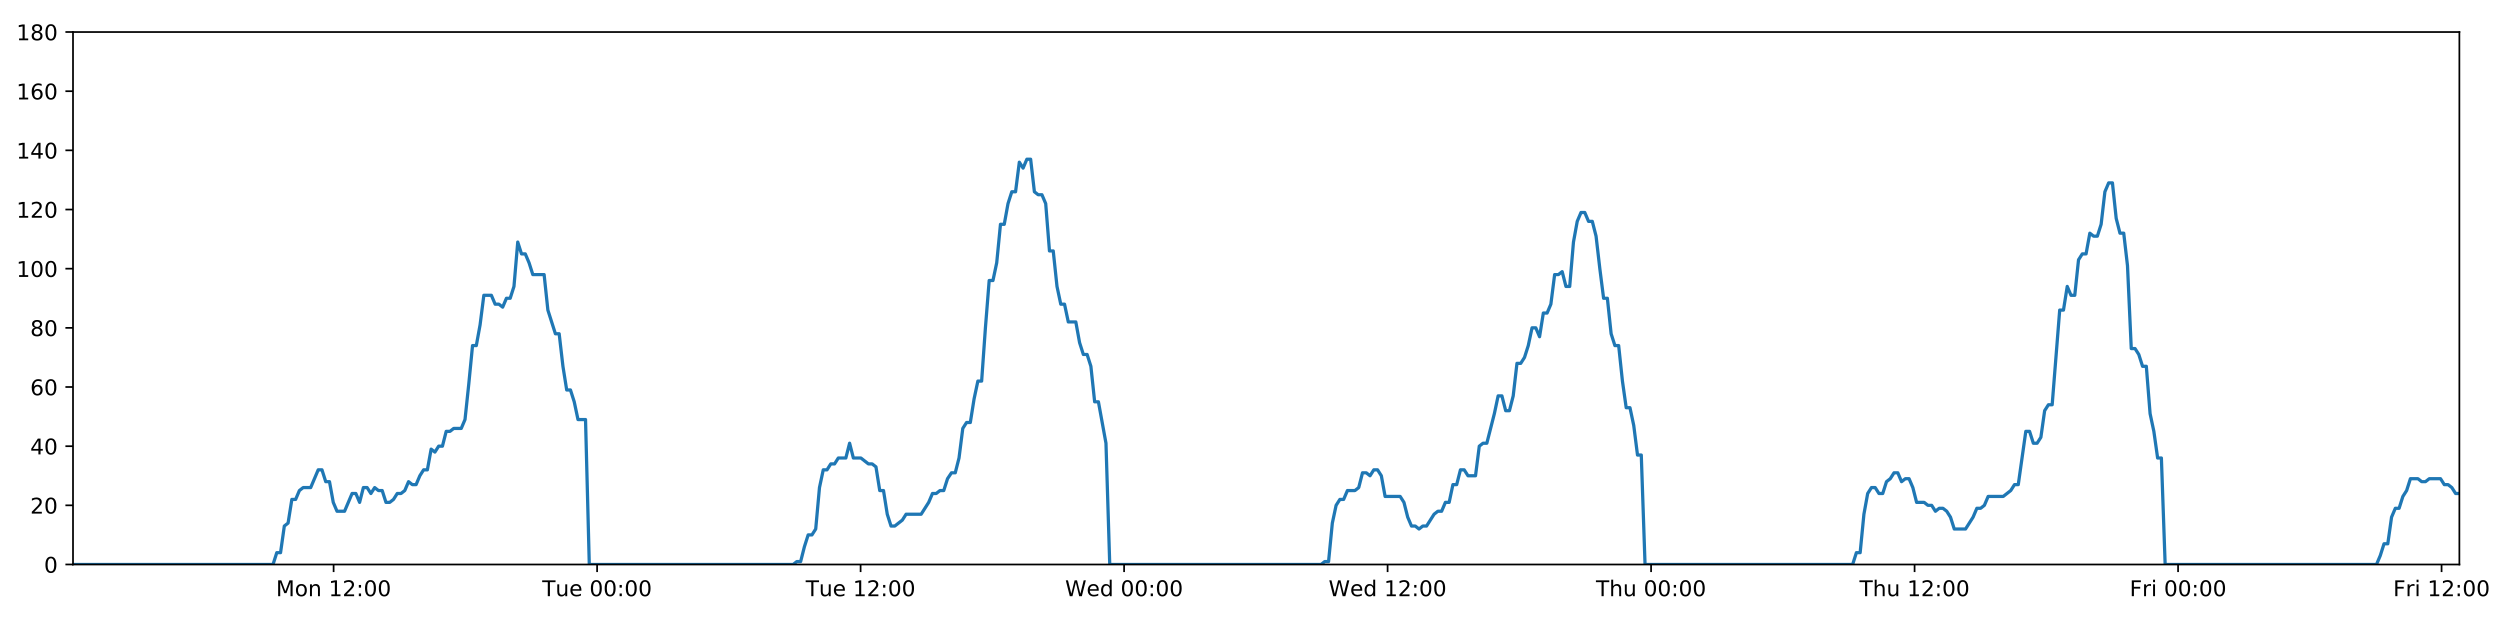
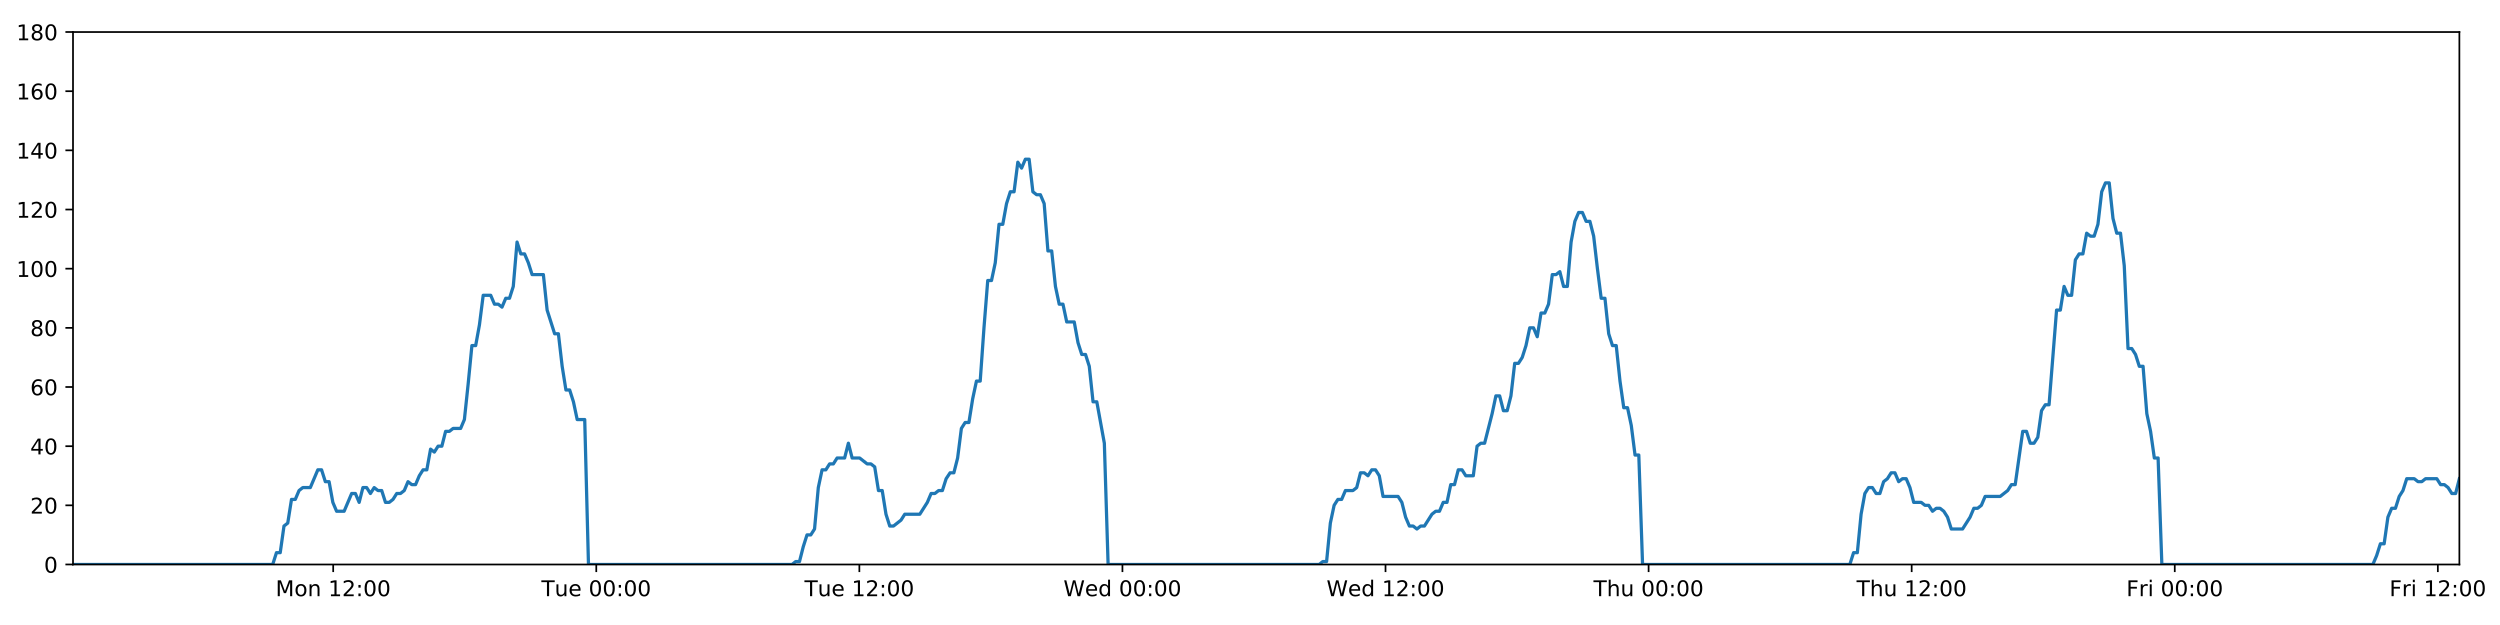
<svg xmlns="http://www.w3.org/2000/svg" xmlns:xlink="http://www.w3.org/1999/xlink" height="288pt" version="1.1" viewBox="0 0 1152 288" width="1152pt">
  <defs>
    <style type="text/css">
*{stroke-linecap:butt;stroke-linejoin:round;}
  </style>
  </defs>
  <g id="figure_1">
    <g id="patch_1">
      <path d="M 0 288  L 1152 288  L 1152 0  L 0 0  z " style="fill:#ffffff;" />
    </g>
    <g id="axes_1">
      <g id="patch_2">
        <path d="M 33.64 260.12  L 1133.28 260.12  L 1133.28 14.76  L 33.64 14.76  z " style="fill:#ffffff;" />
      </g>
      <g id="matplotlib.axis_1">
        <g id="xtick_1">
          <g id="line2d_1">
            <defs>
-               <path d="M 0 0  L 0 3.5  " id="m5ba2830bfc" style="stroke:#000000;stroke-width:0.8;" />
-             </defs>
-             <g>
-               <use style="stroke:#000000;stroke-width:0.8;" x="153.726" xlink:href="#m5ba2830bfc" y="260.12" />
+               <path d="M 0 0  L 0 3.5  " id="m9ac73fbb01" style="stroke:#000000;stroke-width:0.8;" />
+             </defs>
+             <g>
+               <use style="stroke:#000000;stroke-width:0.8;" x="153.537" xlink:href="#m9ac73fbb01" y="260.12" />
            </g>
          </g>
          <g id="text_1">
            <defs>
              <path d="M 9.812 72.906  L 24.516 72.906  L 43.109 23.297  L 61.812 72.906  L 76.516 72.906  L 76.516 0  L 66.891 0  L 66.891 64.016  L 48.094 14.016  L 38.188 14.016  L 19.391 64.016  L 19.391 0  L 9.812 0  z " id="DejaVuSans-77" />
              <path d="M 30.609 48.391  Q 23.391 48.391 19.188 42.75  Q 14.984 37.109 14.984 27.297  Q 14.984 17.484 19.156 11.844  Q 23.344 6.203 30.609 6.203  Q 37.797 6.203 41.984 11.859  Q 46.188 17.531 46.188 27.297  Q 46.188 37.016 41.984 42.703  Q 37.797 48.391 30.609 48.391  z M 30.609 56  Q 42.328 56 49.016 48.375  Q 55.719 40.766 55.719 27.297  Q 55.719 13.875 49.016 6.219  Q 42.328 -1.422 30.609 -1.422  Q 18.844 -1.422 12.172 6.219  Q 5.516 13.875 5.516 27.297  Q 5.516 40.766 12.172 48.375  Q 18.844 56 30.609 56  z " id="DejaVuSans-111" />
              <path d="M 54.891 33.016  L 54.891 0  L 45.906 0  L 45.906 32.719  Q 45.906 40.484 42.875 44.328  Q 39.844 48.188 33.797 48.188  Q 26.516 48.188 22.312 43.547  Q 18.109 38.922 18.109 30.906  L 18.109 0  L 9.078 0  L 9.078 54.688  L 18.109 54.688  L 18.109 46.188  Q 21.344 51.125 25.703 53.562  Q 30.078 56 35.797 56  Q 45.219 56 50.047 50.172  Q 54.891 44.344 54.891 33.016  z " id="DejaVuSans-110" />
              <path id="DejaVuSans-32" />
              <path d="M 12.406 8.297  L 28.516 8.297  L 28.516 63.922  L 10.984 60.406  L 10.984 69.391  L 28.422 72.906  L 38.281 72.906  L 38.281 8.297  L 54.391 8.297  L 54.391 0  L 12.406 0  z " id="DejaVuSans-49" />
              <path d="M 19.188 8.297  L 53.609 8.297  L 53.609 0  L 7.328 0  L 7.328 8.297  Q 12.938 14.109 22.625 23.891  Q 32.328 33.688 34.812 36.531  Q 39.547 41.844 41.422 45.531  Q 43.312 49.219 43.312 52.781  Q 43.312 58.594 39.234 62.25  Q 35.156 65.922 28.609 65.922  Q 23.969 65.922 18.812 64.312  Q 13.672 62.703 7.812 59.422  L 7.812 69.391  Q 13.766 71.781 18.938 73  Q 24.125 74.219 28.422 74.219  Q 39.75 74.219 46.484 68.547  Q 53.219 62.891 53.219 53.422  Q 53.219 48.922 51.531 44.891  Q 49.859 40.875 45.406 35.406  Q 44.188 33.984 37.641 27.219  Q 31.109 20.453 19.188 8.297  z " id="DejaVuSans-50" />
              <path d="M 11.719 12.406  L 22.016 12.406  L 22.016 0  L 11.719 0  z M 11.719 51.703  L 22.016 51.703  L 22.016 39.312  L 11.719 39.312  z " id="DejaVuSans-58" />
              <path d="M 31.781 66.406  Q 24.172 66.406 20.328 58.906  Q 16.5 51.422 16.5 36.375  Q 16.5 21.391 20.328 13.891  Q 24.172 6.391 31.781 6.391  Q 39.453 6.391 43.281 13.891  Q 47.125 21.391 47.125 36.375  Q 47.125 51.422 43.281 58.906  Q 39.453 66.406 31.781 66.406  z M 31.781 74.219  Q 44.047 74.219 50.516 64.516  Q 56.984 54.828 56.984 36.375  Q 56.984 17.969 50.516 8.266  Q 44.047 -1.422 31.781 -1.422  Q 19.531 -1.422 13.062 8.266  Q 6.594 17.969 6.594 36.375  Q 6.594 54.828 13.062 64.516  Q 19.531 74.219 31.781 74.219  z " id="DejaVuSans-48" />
            </defs>
-             <g transform="translate(127.1853 274.7184)scale(0.1 -0.1)">
+             <g transform="translate(126.9961 274.7184)scale(0.1 -0.1)">
              <use xlink:href="#DejaVuSans-77" />
              <use x="86.279" xlink:href="#DejaVuSans-111" />
              <use x="147.461" xlink:href="#DejaVuSans-110" />
              <use x="210.84" xlink:href="#DejaVuSans-32" />
              <use x="242.627" xlink:href="#DejaVuSans-49" />
              <use x="306.25" xlink:href="#DejaVuSans-50" />
              <use x="369.873" xlink:href="#DejaVuSans-58" />
              <use x="403.564" xlink:href="#DejaVuSans-48" />
              <use x="467.188" xlink:href="#DejaVuSans-48" />
            </g>
          </g>
        </g>
        <g id="xtick_2">
          <g id="line2d_2">
            <g>
-               <use style="stroke:#000000;stroke-width:0.8;" x="275.145" xlink:href="#m5ba2830bfc" y="260.12" />
+               <use style="stroke:#000000;stroke-width:0.8;" x="274.764" xlink:href="#m9ac73fbb01" y="260.12" />
            </g>
          </g>
          <g id="text_2">
            <defs>
              <path d="M -0.297 72.906  L 61.375 72.906  L 61.375 64.594  L 35.5 64.594  L 35.5 0  L 25.594 0  L 25.594 64.594  L -0.297 64.594  z " id="DejaVuSans-84" />
              <path d="M 8.5 21.578  L 8.5 54.688  L 17.484 54.688  L 17.484 21.922  Q 17.484 14.156 20.5 10.266  Q 23.531 6.391 29.594 6.391  Q 36.859 6.391 41.078 11.031  Q 45.312 15.672 45.312 23.688  L 45.312 54.688  L 54.297 54.688  L 54.297 0  L 45.312 0  L 45.312 8.406  Q 42.047 3.422 37.719 1  Q 33.406 -1.422 27.688 -1.422  Q 18.266 -1.422 13.375 4.438  Q 8.5 10.297 8.5 21.578  z M 31.109 56  z " id="DejaVuSans-117" />
              <path d="M 56.203 29.594  L 56.203 25.203  L 14.891 25.203  Q 15.484 15.922 20.484 11.062  Q 25.484 6.203 34.422 6.203  Q 39.594 6.203 44.453 7.469  Q 49.312 8.734 54.109 11.281  L 54.109 2.781  Q 49.266 0.734 44.188 -0.344  Q 39.109 -1.422 33.891 -1.422  Q 20.797 -1.422 13.156 6.188  Q 5.516 13.812 5.516 26.812  Q 5.516 40.234 12.766 48.109  Q 20.016 56 32.328 56  Q 43.359 56 49.781 48.891  Q 56.203 41.797 56.203 29.594  z M 47.219 32.234  Q 47.125 39.594 43.094 43.984  Q 39.062 48.391 32.422 48.391  Q 24.906 48.391 20.391 44.141  Q 15.875 39.891 15.188 32.172  z " id="DejaVuSans-101" />
            </defs>
-             <g transform="translate(249.8587 274.7184)scale(0.1 -0.1)">
+             <g transform="translate(249.4782 274.7184)scale(0.1 -0.1)">
              <use xlink:href="#DejaVuSans-84" />
              <use x="60.85" xlink:href="#DejaVuSans-117" />
              <use x="124.229" xlink:href="#DejaVuSans-101" />
              <use x="185.752" xlink:href="#DejaVuSans-32" />
              <use x="217.539" xlink:href="#DejaVuSans-48" />
              <use x="281.162" xlink:href="#DejaVuSans-48" />
              <use x="344.785" xlink:href="#DejaVuSans-58" />
              <use x="378.477" xlink:href="#DejaVuSans-48" />
              <use x="442.1" xlink:href="#DejaVuSans-48" />
            </g>
          </g>
        </g>
        <g id="xtick_3">
          <g id="line2d_3">
            <g>
-               <use style="stroke:#000000;stroke-width:0.8;" x="396.563" xlink:href="#m5ba2830bfc" y="260.12" />
+               <use style="stroke:#000000;stroke-width:0.8;" x="395.992" xlink:href="#m9ac73fbb01" y="260.12" />
            </g>
          </g>
          <g id="text_3">
-             <g transform="translate(371.2773 274.7184)scale(0.1 -0.1)">
+             <g transform="translate(370.7056 274.7184)scale(0.1 -0.1)">
              <use xlink:href="#DejaVuSans-84" />
              <use x="60.85" xlink:href="#DejaVuSans-117" />
              <use x="124.229" xlink:href="#DejaVuSans-101" />
              <use x="185.752" xlink:href="#DejaVuSans-32" />
              <use x="217.539" xlink:href="#DejaVuSans-49" />
              <use x="281.162" xlink:href="#DejaVuSans-50" />
              <use x="344.785" xlink:href="#DejaVuSans-58" />
              <use x="378.477" xlink:href="#DejaVuSans-48" />
              <use x="442.1" xlink:href="#DejaVuSans-48" />
            </g>
          </g>
        </g>
        <g id="xtick_4">
          <g id="line2d_4">
            <g>
-               <use style="stroke:#000000;stroke-width:0.8;" x="517.982" xlink:href="#m5ba2830bfc" y="260.12" />
+               <use style="stroke:#000000;stroke-width:0.8;" x="517.219" xlink:href="#m9ac73fbb01" y="260.12" />
            </g>
          </g>
          <g id="text_4">
            <defs>
              <path d="M 3.328 72.906  L 13.281 72.906  L 28.609 11.281  L 43.891 72.906  L 54.984 72.906  L 70.312 11.281  L 85.594 72.906  L 95.609 72.906  L 77.297 0  L 64.891 0  L 49.516 63.281  L 33.984 0  L 21.578 0  z " id="DejaVuSans-87" />
              <path d="M 45.406 46.391  L 45.406 75.984  L 54.391 75.984  L 54.391 0  L 45.406 0  L 45.406 8.203  Q 42.578 3.328 38.25 0.953  Q 33.938 -1.422 27.875 -1.422  Q 17.969 -1.422 11.734 6.484  Q 5.516 14.406 5.516 27.297  Q 5.516 40.188 11.734 48.094  Q 17.969 56 27.875 56  Q 33.938 56 38.25 53.625  Q 42.578 51.266 45.406 46.391  z M 14.797 27.297  Q 14.797 17.391 18.875 11.75  Q 22.953 6.109 30.078 6.109  Q 37.203 6.109 41.297 11.75  Q 45.406 17.391 45.406 27.297  Q 45.406 37.203 41.297 42.844  Q 37.203 48.484 30.078 48.484  Q 22.953 48.484 18.875 42.844  Q 14.797 37.203 14.797 27.297  z " id="DejaVuSans-100" />
            </defs>
-             <g transform="translate(490.7929 274.7184)scale(0.1 -0.1)">
+             <g transform="translate(490.0299 274.7184)scale(0.1 -0.1)">
              <use xlink:href="#DejaVuSans-87" />
              <use x="98.799" xlink:href="#DejaVuSans-101" />
              <use x="160.322" xlink:href="#DejaVuSans-100" />
              <use x="223.799" xlink:href="#DejaVuSans-32" />
              <use x="255.586" xlink:href="#DejaVuSans-48" />
              <use x="319.209" xlink:href="#DejaVuSans-48" />
              <use x="382.832" xlink:href="#DejaVuSans-58" />
              <use x="416.523" xlink:href="#DejaVuSans-48" />
              <use x="480.146" xlink:href="#DejaVuSans-48" />
            </g>
          </g>
        </g>
        <g id="xtick_5">
          <g id="line2d_5">
            <g>
-               <use style="stroke:#000000;stroke-width:0.8;" x="639.401" xlink:href="#m5ba2830bfc" y="260.12" />
+               <use style="stroke:#000000;stroke-width:0.8;" x="638.446" xlink:href="#m9ac73fbb01" y="260.12" />
            </g>
          </g>
          <g id="text_5">
-             <g transform="translate(612.2116 274.7184)scale(0.1 -0.1)">
+             <g transform="translate(611.2573 274.7184)scale(0.1 -0.1)">
              <use xlink:href="#DejaVuSans-87" />
              <use x="98.799" xlink:href="#DejaVuSans-101" />
              <use x="160.322" xlink:href="#DejaVuSans-100" />
              <use x="223.799" xlink:href="#DejaVuSans-32" />
              <use x="255.586" xlink:href="#DejaVuSans-49" />
              <use x="319.209" xlink:href="#DejaVuSans-50" />
              <use x="382.832" xlink:href="#DejaVuSans-58" />
              <use x="416.523" xlink:href="#DejaVuSans-48" />
              <use x="480.146" xlink:href="#DejaVuSans-48" />
            </g>
          </g>
        </g>
        <g id="xtick_6">
          <g id="line2d_6">
            <g>
-               <use style="stroke:#000000;stroke-width:0.8;" x="760.819" xlink:href="#m5ba2830bfc" y="260.12" />
+               <use style="stroke:#000000;stroke-width:0.8;" x="759.674" xlink:href="#m9ac73fbb01" y="260.12" />
            </g>
          </g>
          <g id="text_6">
            <defs>
              <path d="M 54.891 33.016  L 54.891 0  L 45.906 0  L 45.906 32.719  Q 45.906 40.484 42.875 44.328  Q 39.844 48.188 33.797 48.188  Q 26.516 48.188 22.312 43.547  Q 18.109 38.922 18.109 30.906  L 18.109 0  L 9.078 0  L 9.078 75.984  L 18.109 75.984  L 18.109 46.188  Q 21.344 51.125 25.703 53.562  Q 30.078 56 35.797 56  Q 45.219 56 50.047 50.172  Q 54.891 44.344 54.891 33.016  z " id="DejaVuSans-104" />
            </defs>
-             <g transform="translate(735.4295 274.7184)scale(0.1 -0.1)">
+             <g transform="translate(734.2839 274.7184)scale(0.1 -0.1)">
              <use xlink:href="#DejaVuSans-84" />
              <use x="61.084" xlink:href="#DejaVuSans-104" />
              <use x="124.463" xlink:href="#DejaVuSans-117" />
              <use x="187.842" xlink:href="#DejaVuSans-32" />
              <use x="219.629" xlink:href="#DejaVuSans-48" />
              <use x="283.252" xlink:href="#DejaVuSans-48" />
              <use x="346.875" xlink:href="#DejaVuSans-58" />
              <use x="380.566" xlink:href="#DejaVuSans-48" />
              <use x="444.189" xlink:href="#DejaVuSans-48" />
            </g>
          </g>
        </g>
        <g id="xtick_7">
          <g id="line2d_7">
            <g>
-               <use style="stroke:#000000;stroke-width:0.8;" x="882.238" xlink:href="#m5ba2830bfc" y="260.12" />
+               <use style="stroke:#000000;stroke-width:0.8;" x="880.901" xlink:href="#m9ac73fbb01" y="260.12" />
            </g>
          </g>
          <g id="text_7">
-             <g transform="translate(856.8482 274.7184)scale(0.1 -0.1)">
+             <g transform="translate(855.5114 274.7184)scale(0.1 -0.1)">
              <use xlink:href="#DejaVuSans-84" />
              <use x="61.084" xlink:href="#DejaVuSans-104" />
              <use x="124.463" xlink:href="#DejaVuSans-117" />
              <use x="187.842" xlink:href="#DejaVuSans-32" />
              <use x="219.629" xlink:href="#DejaVuSans-49" />
              <use x="283.252" xlink:href="#DejaVuSans-50" />
              <use x="346.875" xlink:href="#DejaVuSans-58" />
              <use x="380.566" xlink:href="#DejaVuSans-48" />
              <use x="444.189" xlink:href="#DejaVuSans-48" />
            </g>
          </g>
        </g>
        <g id="xtick_8">
          <g id="line2d_8">
            <g>
-               <use style="stroke:#000000;stroke-width:0.8;" x="1003.657" xlink:href="#m5ba2830bfc" y="260.12" />
+               <use style="stroke:#000000;stroke-width:0.8;" x="1002.129" xlink:href="#m9ac73fbb01" y="260.12" />
            </g>
          </g>
          <g id="text_8">
            <defs>
              <path d="M 9.812 72.906  L 51.703 72.906  L 51.703 64.594  L 19.672 64.594  L 19.672 43.109  L 48.578 43.109  L 48.578 34.812  L 19.672 34.812  L 19.672 0  L 9.812 0  z " id="DejaVuSans-70" />
              <path d="M 41.109 46.297  Q 39.594 47.172 37.812 47.578  Q 36.031 48 33.891 48  Q 26.266 48 22.188 43.047  Q 18.109 38.094 18.109 28.812  L 18.109 0  L 9.078 0  L 9.078 54.688  L 18.109 54.688  L 18.109 46.188  Q 20.953 51.172 25.484 53.578  Q 30.031 56 36.531 56  Q 37.453 56 38.578 55.875  Q 39.703 55.766 41.062 55.516  z " id="DejaVuSans-114" />
              <path d="M 9.422 54.688  L 18.406 54.688  L 18.406 0  L 9.422 0  z M 9.422 75.984  L 18.406 75.984  L 18.406 64.594  L 9.422 64.594  z " id="DejaVuSans-105" />
            </defs>
-             <g transform="translate(981.3434 274.7184)scale(0.1 -0.1)">
+             <g transform="translate(979.8153 274.7184)scale(0.1 -0.1)">
              <use xlink:href="#DejaVuSans-70" />
              <use x="57.41" xlink:href="#DejaVuSans-114" />
              <use x="98.523" xlink:href="#DejaVuSans-105" />
              <use x="126.307" xlink:href="#DejaVuSans-32" />
              <use x="158.094" xlink:href="#DejaVuSans-48" />
              <use x="221.717" xlink:href="#DejaVuSans-48" />
              <use x="285.34" xlink:href="#DejaVuSans-58" />
              <use x="319.031" xlink:href="#DejaVuSans-48" />
              <use x="382.654" xlink:href="#DejaVuSans-48" />
            </g>
          </g>
        </g>
        <g id="xtick_9">
          <g id="line2d_9">
            <g>
-               <use style="stroke:#000000;stroke-width:0.8;" x="1125.075" xlink:href="#m5ba2830bfc" y="260.12" />
+               <use style="stroke:#000000;stroke-width:0.8;" x="1123.356" xlink:href="#m9ac73fbb01" y="260.12" />
            </g>
          </g>
          <g id="text_9">
-             <g transform="translate(1102.762 274.7184)scale(0.1 -0.1)">
+             <g transform="translate(1101.043 274.7184)scale(0.1 -0.1)">
              <use xlink:href="#DejaVuSans-70" />
              <use x="57.41" xlink:href="#DejaVuSans-114" />
              <use x="98.523" xlink:href="#DejaVuSans-105" />
              <use x="126.307" xlink:href="#DejaVuSans-32" />
              <use x="158.094" xlink:href="#DejaVuSans-49" />
              <use x="221.717" xlink:href="#DejaVuSans-50" />
              <use x="285.34" xlink:href="#DejaVuSans-58" />
              <use x="319.031" xlink:href="#DejaVuSans-48" />
              <use x="382.654" xlink:href="#DejaVuSans-48" />
            </g>
          </g>
        </g>
      </g>
      <g id="matplotlib.axis_2">
        <g id="ytick_1">
          <g id="line2d_10">
            <defs>
-               <path d="M 0 0  L -3.5 0  " id="m2b4b577718" style="stroke:#000000;stroke-width:0.8;" />
-             </defs>
-             <g>
-               <use style="stroke:#000000;stroke-width:0.8;" x="33.64" xlink:href="#m2b4b577718" y="260.12" />
+               <path d="M 0 0  L -3.5 0  " id="m04941b1389" style="stroke:#000000;stroke-width:0.8;" />
+             </defs>
+             <g>
+               <use style="stroke:#000000;stroke-width:0.8;" x="33.64" xlink:href="#m04941b1389" y="260.12" />
            </g>
          </g>
          <g id="text_10">
            <g transform="translate(20.2775 263.9192)scale(0.1 -0.1)">
              <use xlink:href="#DejaVuSans-48" />
            </g>
          </g>
        </g>
        <g id="ytick_2">
          <g id="line2d_11">
            <g>
-               <use style="stroke:#000000;stroke-width:0.8;" x="33.64" xlink:href="#m2b4b577718" y="232.858" />
+               <use style="stroke:#000000;stroke-width:0.8;" x="33.64" xlink:href="#m04941b1389" y="232.858" />
            </g>
          </g>
          <g id="text_11">
            <g transform="translate(13.915 236.657)scale(0.1 -0.1)">
              <use xlink:href="#DejaVuSans-50" />
              <use x="63.623" xlink:href="#DejaVuSans-48" />
            </g>
          </g>
        </g>
        <g id="ytick_3">
          <g id="line2d_12">
            <g>
-               <use style="stroke:#000000;stroke-width:0.8;" x="33.64" xlink:href="#m2b4b577718" y="205.596" />
+               <use style="stroke:#000000;stroke-width:0.8;" x="33.64" xlink:href="#m04941b1389" y="205.596" />
            </g>
          </g>
          <g id="text_12">
            <defs>
              <path d="M 37.797 64.312  L 12.891 25.391  L 37.797 25.391  z M 35.203 72.906  L 47.609 72.906  L 47.609 25.391  L 58.016 25.391  L 58.016 17.188  L 47.609 17.188  L 47.609 0  L 37.797 0  L 37.797 17.188  L 4.891 17.188  L 4.891 26.703  z " id="DejaVuSans-52" />
            </defs>
            <g transform="translate(13.915 209.3948)scale(0.1 -0.1)">
              <use xlink:href="#DejaVuSans-52" />
              <use x="63.623" xlink:href="#DejaVuSans-48" />
            </g>
          </g>
        </g>
        <g id="ytick_4">
          <g id="line2d_13">
            <g>
-               <use style="stroke:#000000;stroke-width:0.8;" x="33.64" xlink:href="#m2b4b577718" y="178.333" />
+               <use style="stroke:#000000;stroke-width:0.8;" x="33.64" xlink:href="#m04941b1389" y="178.333" />
            </g>
          </g>
          <g id="text_13">
            <defs>
              <path d="M 33.016 40.375  Q 26.375 40.375 22.484 35.828  Q 18.609 31.297 18.609 23.391  Q 18.609 15.531 22.484 10.953  Q 26.375 6.391 33.016 6.391  Q 39.656 6.391 43.531 10.953  Q 47.406 15.531 47.406 23.391  Q 47.406 31.297 43.531 35.828  Q 39.656 40.375 33.016 40.375  z M 52.594 71.297  L 52.594 62.312  Q 48.875 64.062 45.094 64.984  Q 41.312 65.922 37.594 65.922  Q 27.828 65.922 22.672 59.328  Q 17.531 52.734 16.797 39.406  Q 19.672 43.656 24.016 45.922  Q 28.375 48.188 33.594 48.188  Q 44.578 48.188 50.953 41.516  Q 57.328 34.859 57.328 23.391  Q 57.328 12.156 50.688 5.359  Q 44.047 -1.422 33.016 -1.422  Q 20.359 -1.422 13.672 8.266  Q 6.984 17.969 6.984 36.375  Q 6.984 53.656 15.188 63.938  Q 23.391 74.219 37.203 74.219  Q 40.922 74.219 44.703 73.484  Q 48.484 72.75 52.594 71.297  z " id="DejaVuSans-54" />
            </defs>
            <g transform="translate(13.915 182.1326)scale(0.1 -0.1)">
              <use xlink:href="#DejaVuSans-54" />
              <use x="63.623" xlink:href="#DejaVuSans-48" />
            </g>
          </g>
        </g>
        <g id="ytick_5">
          <g id="line2d_14">
            <g>
-               <use style="stroke:#000000;stroke-width:0.8;" x="33.64" xlink:href="#m2b4b577718" y="151.071" />
+               <use style="stroke:#000000;stroke-width:0.8;" x="33.64" xlink:href="#m04941b1389" y="151.071" />
            </g>
          </g>
          <g id="text_14">
            <defs>
              <path d="M 31.781 34.625  Q 24.75 34.625 20.719 30.859  Q 16.703 27.094 16.703 20.516  Q 16.703 13.922 20.719 10.156  Q 24.75 6.391 31.781 6.391  Q 38.812 6.391 42.859 10.172  Q 46.922 13.969 46.922 20.516  Q 46.922 27.094 42.891 30.859  Q 38.875 34.625 31.781 34.625  z M 21.922 38.812  Q 15.578 40.375 12.031 44.719  Q 8.5 49.078 8.5 55.328  Q 8.5 64.062 14.719 69.141  Q 20.953 74.219 31.781 74.219  Q 42.672 74.219 48.875 69.141  Q 55.078 64.062 55.078 55.328  Q 55.078 49.078 51.531 44.719  Q 48 40.375 41.703 38.812  Q 48.828 37.156 52.797 32.312  Q 56.781 27.484 56.781 20.516  Q 56.781 9.906 50.312 4.234  Q 43.844 -1.422 31.781 -1.422  Q 19.734 -1.422 13.25 4.234  Q 6.781 9.906 6.781 20.516  Q 6.781 27.484 10.781 32.312  Q 14.797 37.156 21.922 38.812  z M 18.312 54.391  Q 18.312 48.734 21.844 45.562  Q 25.391 42.391 31.781 42.391  Q 38.141 42.391 41.719 45.562  Q 45.312 48.734 45.312 54.391  Q 45.312 60.062 41.719 63.234  Q 38.141 66.406 31.781 66.406  Q 25.391 66.406 21.844 63.234  Q 18.312 60.062 18.312 54.391  z " id="DejaVuSans-56" />
            </defs>
            <g transform="translate(13.915 154.8703)scale(0.1 -0.1)">
              <use xlink:href="#DejaVuSans-56" />
              <use x="63.623" xlink:href="#DejaVuSans-48" />
            </g>
          </g>
        </g>
        <g id="ytick_6">
          <g id="line2d_15">
            <g>
-               <use style="stroke:#000000;stroke-width:0.8;" x="33.64" xlink:href="#m2b4b577718" y="123.809" />
+               <use style="stroke:#000000;stroke-width:0.8;" x="33.64" xlink:href="#m04941b1389" y="123.809" />
            </g>
          </g>
          <g id="text_15">
            <g transform="translate(7.5525 127.6081)scale(0.1 -0.1)">
              <use xlink:href="#DejaVuSans-49" />
              <use x="63.623" xlink:href="#DejaVuSans-48" />
              <use x="127.246" xlink:href="#DejaVuSans-48" />
            </g>
          </g>
        </g>
        <g id="ytick_7">
          <g id="line2d_16">
            <g>
-               <use style="stroke:#000000;stroke-width:0.8;" x="33.64" xlink:href="#m2b4b577718" y="96.547" />
+               <use style="stroke:#000000;stroke-width:0.8;" x="33.64" xlink:href="#m04941b1389" y="96.547" />
            </g>
          </g>
          <g id="text_16">
            <g transform="translate(7.5525 100.3459)scale(0.1 -0.1)">
              <use xlink:href="#DejaVuSans-49" />
              <use x="63.623" xlink:href="#DejaVuSans-50" />
              <use x="127.246" xlink:href="#DejaVuSans-48" />
            </g>
          </g>
        </g>
        <g id="ytick_8">
          <g id="line2d_17">
            <g>
-               <use style="stroke:#000000;stroke-width:0.8;" x="33.64" xlink:href="#m2b4b577718" y="69.284" />
+               <use style="stroke:#000000;stroke-width:0.8;" x="33.64" xlink:href="#m04941b1389" y="69.284" />
            </g>
          </g>
          <g id="text_17">
            <g transform="translate(7.5525 73.08366)scale(0.1 -0.1)">
              <use xlink:href="#DejaVuSans-49" />
              <use x="63.623" xlink:href="#DejaVuSans-52" />
              <use x="127.246" xlink:href="#DejaVuSans-48" />
            </g>
          </g>
        </g>
        <g id="ytick_9">
          <g id="line2d_18">
            <g>
-               <use style="stroke:#000000;stroke-width:0.8;" x="33.64" xlink:href="#m2b4b577718" y="42.022" />
+               <use style="stroke:#000000;stroke-width:0.8;" x="33.64" xlink:href="#m04941b1389" y="42.022" />
            </g>
          </g>
          <g id="text_18">
            <g transform="translate(7.5525 45.82144)scale(0.1 -0.1)">
              <use xlink:href="#DejaVuSans-49" />
              <use x="63.623" xlink:href="#DejaVuSans-54" />
              <use x="127.246" xlink:href="#DejaVuSans-48" />
            </g>
          </g>
        </g>
        <g id="ytick_10">
          <g id="line2d_19">
            <g>
-               <use style="stroke:#000000;stroke-width:0.8;" x="33.64" xlink:href="#m2b4b577718" y="14.76" />
+               <use style="stroke:#000000;stroke-width:0.8;" x="33.64" xlink:href="#m04941b1389" y="14.76" />
            </g>
          </g>
          <g id="text_19">
            <g transform="translate(7.5525 18.55922)scale(0.1 -0.1)">
              <use xlink:href="#DejaVuSans-49" />
              <use x="63.623" xlink:href="#DejaVuSans-56" />
              <use x="127.246" xlink:href="#DejaVuSans-48" />
            </g>
          </g>
        </g>
      </g>
      <g id="line2d_20">
-         <path clip-path="url(#p335e836d39)" d="M 33.64 260.12  L 125.806 260.12  L 127.541 254.668  L 129.276 254.668  L 131.014 242.4  L 132.747 241.036  L 134.481 230.132  L 136.22 230.132  L 137.96 226.042  L 139.694 224.679  L 143.163 224.679  L 146.63 216.5  L 148.363 216.5  L 150.097 221.953  L 151.831 221.953  L 153.564 231.495  L 155.3 235.584  L 158.768 235.584  L 162.239 227.405  L 163.973 227.405  L 165.707 231.495  L 167.441 224.679  L 169.175 224.679  L 170.907 227.405  L 172.648 224.679  L 174.383 226.042  L 176.117 226.042  L 177.851 231.495  L 179.586 231.495  L 181.318 230.132  L 183.051 227.405  L 184.785 227.405  L 186.521 226.042  L 188.257 221.953  L 189.992 223.316  L 191.73 223.316  L 193.464 219.227  L 195.199 216.5  L 196.932 216.5  L 198.667 206.959  L 200.401 208.322  L 202.136 205.596  L 203.871 205.596  L 205.605 198.78  L 207.339 198.78  L 209.073 197.417  L 212.543 197.417  L 214.276 193.328  L 216.01 176.97  L 217.744 159.25  L 219.48 159.25  L 221.218 149.708  L 222.954 136.077  L 226.425 136.077  L 228.16 140.166  L 229.894 140.166  L 231.63 141.529  L 233.365 137.44  L 235.099 137.44  L 236.836 131.988  L 238.577 111.541  L 240.312 116.993  L 242.049 116.993  L 243.785 121.083  L 245.524 126.535  L 250.727 126.535  L 252.461 142.892  L 255.927 153.797  L 257.665 153.797  L 259.398 168.792  L 261.134 179.696  L 262.868 179.696  L 264.603 185.149  L 266.337 193.328  L 269.809 193.328  L 271.544 260.12  L 365.488 260.12  L 367.194 258.757  L 368.933 258.757  L 370.667 251.941  L 372.401 246.489  L 374.139 246.489  L 375.88 243.763  L 377.615 224.679  L 379.351 216.5  L 381.086 216.5  L 382.821 213.774  L 384.555 213.774  L 386.29 211.048  L 389.76 211.048  L 391.496 204.232  L 393.231 211.048  L 396.699 211.048  L 400.171 213.774  L 401.909 213.774  L 403.645 215.137  L 405.379 226.042  L 407.115 226.042  L 408.849 236.947  L 410.586 242.4  L 412.319 242.4  L 415.788 239.673  L 417.524 236.947  L 424.468 236.947  L 427.94 231.495  L 429.677 227.405  L 431.412 227.405  L 433.148 226.042  L 434.882 226.042  L 436.617 220.59  L 438.442 217.864  L 440.179 217.864  L 441.914 211.048  L 443.649 197.417  L 445.385 194.691  L 447.122 194.691  L 448.862 183.786  L 450.602 175.607  L 452.339 175.607  L 454.078 151.071  L 455.815 129.261  L 457.552 129.261  L 459.286 121.083  L 461.021 103.362  L 462.756 103.362  L 464.491 93.82  L 466.233 88.368  L 467.967 88.368  L 469.702 74.737  L 471.439 77.463  L 473.179 73.374  L 474.913 73.374  L 476.649 88.368  L 478.386 89.731  L 480.121 89.731  L 481.858 93.82  L 483.593 115.63  L 485.329 115.63  L 487.064 131.988  L 488.798 140.166  L 490.533 140.166  L 492.267 148.345  L 495.734 148.345  L 497.471 157.887  L 499.206 163.339  L 500.943 163.339  L 502.677 168.792  L 504.415 185.149  L 506.149 185.149  L 509.63 204.232  L 511.367 260.12  L 608.761 260.12  L 610.468 258.757  L 612.202 258.757  L 613.938 241.036  L 615.677 232.858  L 617.412 230.132  L 619.148 230.132  L 620.892 226.042  L 624.364 226.042  L 626.103 224.679  L 627.839 217.864  L 629.574 217.864  L 631.31 219.227  L 633.048 216.5  L 634.786 216.5  L 636.52 219.227  L 638.256 228.768  L 645.205 228.768  L 646.94 231.495  L 648.674 238.31  L 650.412 242.4  L 652.15 242.4  L 653.885 243.763  L 655.623 242.4  L 657.357 242.4  L 660.829 236.947  L 662.564 235.584  L 664.298 235.584  L 666.034 231.495  L 667.769 231.495  L 669.504 223.316  L 671.238 223.316  L 672.974 216.5  L 674.709 216.5  L 676.446 219.227  L 679.915 219.227  L 681.652 205.596  L 683.391 204.232  L 685.13 204.232  L 688.605 190.601  L 690.34 182.423  L 692.081 182.423  L 693.817 189.238  L 695.551 189.238  L 697.284 182.423  L 699.019 167.428  L 700.754 167.428  L 702.494 164.702  L 704.228 159.25  L 705.962 151.071  L 707.696 151.071  L 709.43 155.16  L 711.167 144.256  L 712.903 144.256  L 714.64 140.166  L 716.375 126.535  L 718.112 126.535  L 719.848 125.172  L 721.585 131.988  L 723.319 131.988  L 725.054 111.541  L 726.789 101.999  L 728.524 97.91  L 730.259 97.91  L 731.994 101.999  L 733.729 101.999  L 735.464 108.815  L 737.202 123.809  L 738.936 137.44  L 740.673 137.44  L 742.408 153.797  L 744.147 159.25  L 745.881 159.25  L 747.616 175.607  L 749.353 187.875  L 751.093 187.875  L 752.826 196.054  L 754.561 209.685  L 756.299 209.685  L 758.036 260.12  L 853.689 260.12  L 855.424 254.668  L 857.158 254.668  L 858.893 236.947  L 860.627 227.405  L 862.361 224.679  L 864.095 224.679  L 865.829 227.405  L 867.563 227.405  L 869.296 221.953  L 871.031 220.59  L 872.768 217.864  L 874.503 217.864  L 876.238 221.953  L 877.971 220.59  L 879.707 220.59  L 881.44 224.679  L 883.173 231.495  L 886.649 231.495  L 888.383 232.858  L 890.117 232.858  L 891.852 235.584  L 893.587 234.221  L 895.32 234.221  L 897.054 235.584  L 898.788 238.31  L 900.522 243.763  L 905.724 243.763  L 909.193 238.31  L 910.932 234.221  L 912.666 234.221  L 914.399 232.858  L 916.135 228.768  L 923.077 228.768  L 926.549 226.042  L 928.284 223.316  L 930.018 223.316  L 933.491 198.78  L 935.227 198.78  L 936.963 204.232  L 938.7 204.232  L 940.437 201.506  L 942.172 189.238  L 943.907 186.512  L 945.641 186.512  L 949.11 142.892  L 950.846 142.892  L 952.582 131.988  L 954.318 136.077  L 956.053 136.077  L 957.788 119.72  L 959.523 116.993  L 961.258 116.993  L 962.993 107.452  L 964.73 108.815  L 966.466 108.815  L 968.2 103.362  L 969.936 88.368  L 971.672 84.279  L 973.409 84.279  L 975.144 100.636  L 976.879 107.452  L 978.614 107.452  L 980.348 122.446  L 982.085 160.613  L 983.819 160.613  L 985.555 163.339  L 987.29 168.792  L 989.025 168.792  L 990.76 190.601  L 992.495 198.78  L 994.231 211.048  L 995.966 211.048  L 997.702 260.12  L 1095.086 260.12  L 1096.822 256.031  L 1098.557 250.578  L 1100.292 250.578  L 1102.029 238.31  L 1103.766 234.221  L 1105.506 234.221  L 1107.24 228.768  L 1108.976 226.042  L 1110.713 220.59  L 1114.19 220.59  L 1115.928 221.953  L 1117.662 221.953  L 1119.396 220.59  L 1124.602 220.59  L 1126.337 223.316  L 1128.072 223.316  L 1129.808 224.679  L 1131.542 227.405  L 1133.28 227.405  L 1133.28 227.405  " style="fill:none;stroke:#1f77b4;stroke-linecap:square;stroke-width:1.5;" />
+         <path clip-path="url(#pbae2d9515a)" d="M 33.64 260.12  L 125.661 260.12  L 127.393 254.668  L 129.125 254.668  L 130.86 242.4  L 132.591 241.036  L 134.322 230.132  L 136.058 230.132  L 137.795 226.042  L 139.527 224.679  L 142.99 224.679  L 146.452 216.5  L 148.183 216.5  L 149.913 221.953  L 151.645 221.953  L 153.375 231.495  L 155.108 235.584  L 158.571 235.584  L 162.037 227.405  L 163.767 227.405  L 165.499 231.495  L 167.231 224.679  L 168.961 224.679  L 170.691 227.405  L 172.429 224.679  L 174.161 226.042  L 175.893 226.042  L 177.624 231.495  L 179.356 231.495  L 181.086 230.132  L 182.816 227.405  L 184.547 227.405  L 186.28 226.042  L 188.013 221.953  L 189.746 223.316  L 191.481 223.316  L 193.213 219.227  L 194.944 216.5  L 196.675 216.5  L 198.407 206.959  L 200.139 208.322  L 201.87 205.596  L 203.603 205.596  L 205.334 198.78  L 207.065 198.78  L 208.796 197.417  L 212.261 197.417  L 213.992 193.328  L 215.723 176.97  L 217.454 159.25  L 219.187 159.25  L 220.923 149.708  L 222.656 136.077  L 226.121 136.077  L 227.853 140.166  L 229.584 140.166  L 231.318 141.529  L 233.05 137.44  L 234.782 137.44  L 236.516 131.988  L 238.254 111.541  L 239.986 116.993  L 241.721 116.993  L 243.454 121.083  L 245.19 126.535  L 250.385 126.535  L 252.116 142.892  L 255.577 153.797  L 257.312 153.797  L 259.043 168.792  L 260.776 179.696  L 262.507 179.696  L 264.239 185.149  L 265.971 193.328  L 269.437 193.328  L 271.169 260.12  L 364.965 260.12  L 366.669 258.757  L 368.405 258.757  L 370.136 251.941  L 371.867 246.489  L 373.603 246.489  L 375.341 243.763  L 377.074 224.679  L 378.807 216.5  L 380.539 216.5  L 382.271 213.774  L 384.002 213.774  L 385.734 211.048  L 389.199 211.048  L 390.932 204.232  L 392.665 211.048  L 396.128 211.048  L 399.594 213.774  L 401.329 213.774  L 403.062 215.137  L 404.794 226.042  L 406.526 226.042  L 408.258 236.947  L 409.992 242.4  L 411.722 242.4  L 415.186 239.673  L 416.919 236.947  L 423.852 236.947  L 427.319 231.495  L 429.053 227.405  L 430.786 227.405  L 432.519 226.042  L 434.25 226.042  L 435.982 220.59  L 437.804 217.864  L 439.538 217.864  L 441.271 211.048  L 443.003 197.417  L 444.736 194.691  L 446.471 194.691  L 448.208 183.786  L 449.945 175.607  L 451.68 175.607  L 453.415 151.071  L 455.15 129.261  L 456.884 129.261  L 458.616 121.083  L 460.347 103.362  L 462.08 103.362  L 463.812 93.82  L 465.551 88.368  L 467.283 88.368  L 469.015 74.737  L 470.749 77.463  L 472.487 73.374  L 474.218 73.374  L 475.951 88.368  L 477.685 89.731  L 479.417 89.731  L 481.152 93.82  L 482.884 115.63  L 484.617 115.63  L 486.35 131.988  L 488.081 140.166  L 489.813 140.166  L 491.544 148.345  L 495.006 148.345  L 496.74 157.887  L 498.472 163.339  L 500.207 163.339  L 501.938 168.792  L 503.673 185.149  L 505.405 185.149  L 508.88 204.232  L 510.615 260.12  L 607.855 260.12  L 609.559 258.757  L 611.291 258.757  L 613.024 241.036  L 614.76 232.858  L 616.493 230.132  L 618.225 230.132  L 619.966 226.042  L 623.433 226.042  L 625.169 224.679  L 626.903 217.864  L 628.635 217.864  L 630.368 219.227  L 632.104 216.5  L 633.839 216.5  L 635.571 219.227  L 637.303 228.768  L 644.242 228.768  L 645.974 231.495  L 647.705 238.31  L 649.44 242.4  L 651.176 242.4  L 652.908 243.763  L 654.643 242.4  L 656.374 242.4  L 659.841 236.947  L 661.573 235.584  L 663.305 235.584  L 665.038 231.495  L 666.77 231.495  L 668.502 223.316  L 670.234 223.316  L 671.967 216.5  L 673.699 216.5  L 675.434 219.227  L 678.897 219.227  L 680.632 205.596  L 682.367 204.232  L 684.104 204.232  L 687.574 190.601  L 689.305 182.423  L 691.044 182.423  L 692.777 189.238  L 694.508 189.238  L 696.239 182.423  L 697.971 167.428  L 699.703 167.428  L 701.44 164.702  L 703.171 159.25  L 704.903 151.071  L 706.634 151.071  L 708.366 155.16  L 710.1 144.256  L 711.833 144.256  L 713.567 140.166  L 715.3 126.535  L 717.034 126.535  L 718.767 125.172  L 720.501 131.988  L 722.232 131.988  L 723.965 111.541  L 725.697 101.999  L 727.43 97.91  L 729.162 97.91  L 730.893 101.999  L 732.626 101.999  L 734.359 108.815  L 736.094 123.809  L 737.825 137.44  L 739.559 137.44  L 741.292 153.797  L 743.027 159.25  L 744.759 159.25  L 746.491 175.607  L 748.225 187.875  L 749.962 187.875  L 751.693 196.054  L 753.425 209.685  L 755.16 209.685  L 756.895 260.12  L 852.397 260.12  L 854.129 254.668  L 855.861 254.668  L 857.592 236.947  L 859.324 227.405  L 861.056 224.679  L 862.787 224.679  L 864.518 227.405  L 866.249 227.405  L 867.979 221.953  L 869.711 220.59  L 871.446 217.864  L 873.179 217.864  L 874.911 221.953  L 876.641 220.59  L 878.374 220.59  L 880.104 224.679  L 881.835 231.495  L 885.305 231.495  L 887.036 232.858  L 888.767 232.858  L 890.5 235.584  L 892.232 234.221  L 893.963 234.221  L 895.693 235.584  L 897.425 238.31  L 899.156 243.763  L 904.35 243.763  L 907.814 238.31  L 909.55 234.221  L 911.281 234.221  L 913.012 232.858  L 914.744 228.768  L 921.676 228.768  L 925.142 226.042  L 926.874 223.316  L 928.606 223.316  L 932.073 198.78  L 933.807 198.78  L 935.54 204.232  L 937.274 204.232  L 939.009 201.506  L 940.741 189.238  L 942.473 186.512  L 944.204 186.512  L 947.668 142.892  L 949.402 142.892  L 951.134 131.988  L 952.867 136.077  L 954.6 136.077  L 956.332 119.72  L 958.065 116.993  L 959.797 116.993  L 961.529 107.452  L 963.263 108.815  L 964.996 108.815  L 966.728 103.362  L 968.461 88.368  L 970.195 84.279  L 971.928 84.279  L 973.661 100.636  L 975.393 107.452  L 977.125 107.452  L 978.857 122.446  L 980.59 160.613  L 982.322 160.613  L 984.055 163.339  L 985.788 168.792  L 987.52 168.792  L 989.253 190.601  L 990.985 198.78  L 992.718 211.048  L 994.45 211.048  L 996.183 260.12  L 1093.414 260.12  L 1095.147 256.031  L 1096.88 250.578  L 1098.612 250.578  L 1100.346 238.31  L 1102.081 234.221  L 1103.817 234.221  L 1105.549 228.768  L 1107.282 226.042  L 1109.017 220.59  L 1112.487 220.59  L 1114.223 221.953  L 1115.954 221.953  L 1117.685 220.59  L 1122.884 220.59  L 1124.615 223.316  L 1126.348 223.316  L 1128.081 224.679  L 1129.813 227.405  L 1131.548 227.405  L 1133.28 220.59  L 1133.28 220.59  " style="fill:none;stroke:#1f77b4;stroke-linecap:square;stroke-width:1.5;" />
      </g>
      <g id="patch_3">
        <path d="M 33.64 260.12  L 33.64 14.76  " style="fill:none;stroke:#000000;stroke-linecap:square;stroke-linejoin:miter;stroke-width:0.8;" />
      </g>
      <g id="patch_4">
        <path d="M 1133.28 260.12  L 1133.28 14.76  " style="fill:none;stroke:#000000;stroke-linecap:square;stroke-linejoin:miter;stroke-width:0.8;" />
      </g>
      <g id="patch_5">
        <path d="M 33.64 260.12  L 1133.28 260.12  " style="fill:none;stroke:#000000;stroke-linecap:square;stroke-linejoin:miter;stroke-width:0.8;" />
      </g>
      <g id="patch_6">
        <path d="M 33.64 14.76  L 1133.28 14.76  " style="fill:none;stroke:#000000;stroke-linecap:square;stroke-linejoin:miter;stroke-width:0.8;" />
      </g>
    </g>
  </g>
  <defs>
-     <clipPath id="p335e836d39">
+     <clipPath id="pbae2d9515a">
      <rect height="245.36" width="1099.64" x="33.64" y="14.76" />
    </clipPath>
  </defs>
</svg>
